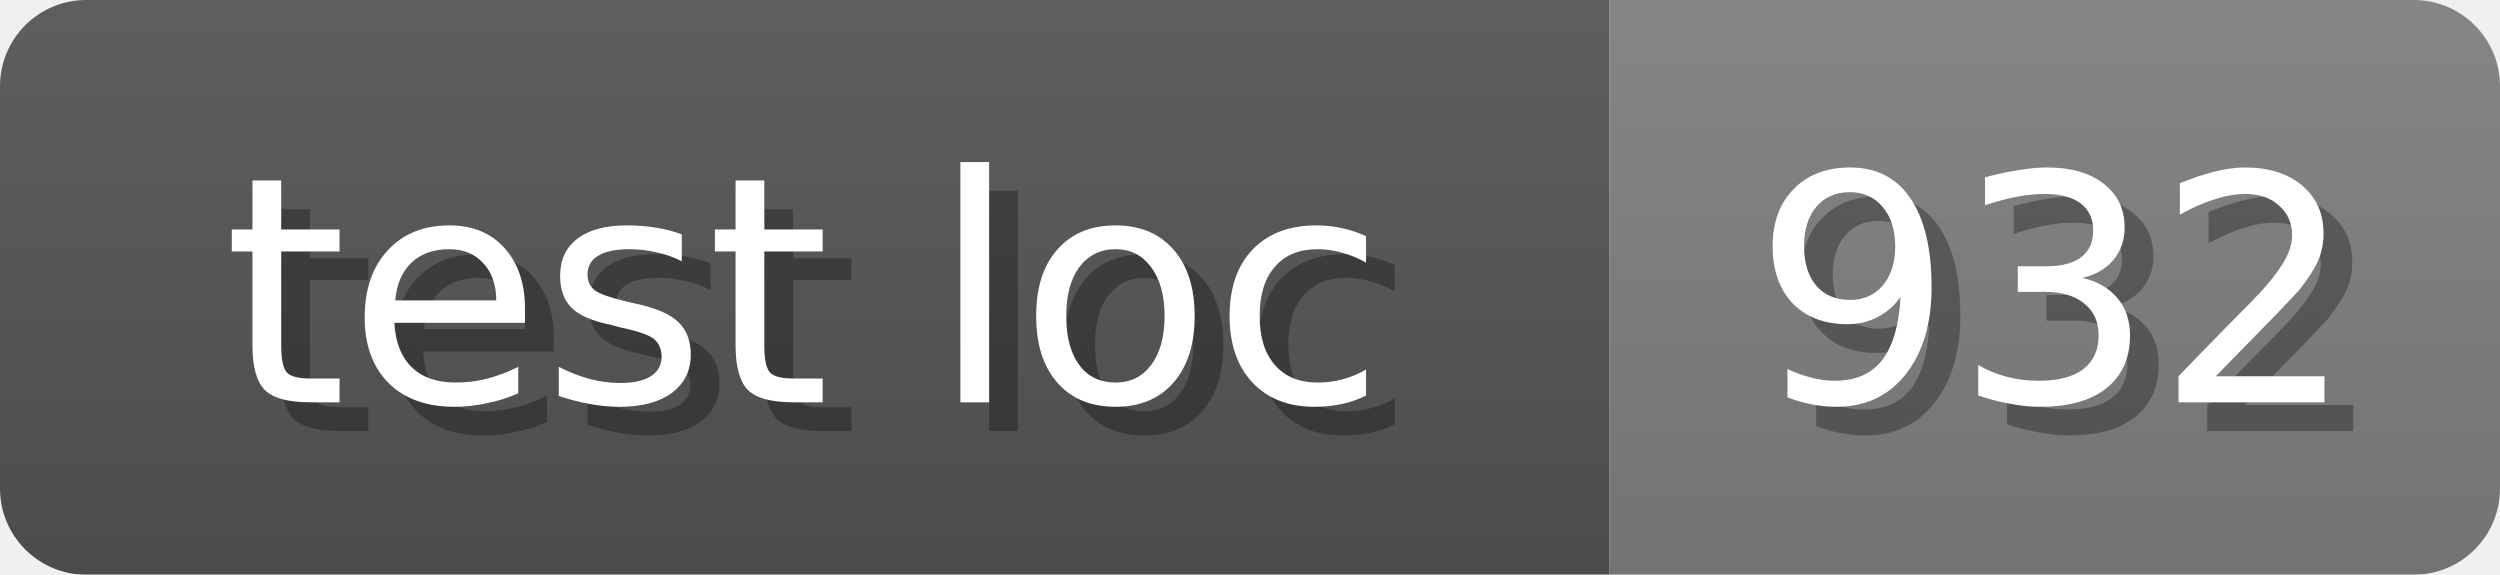
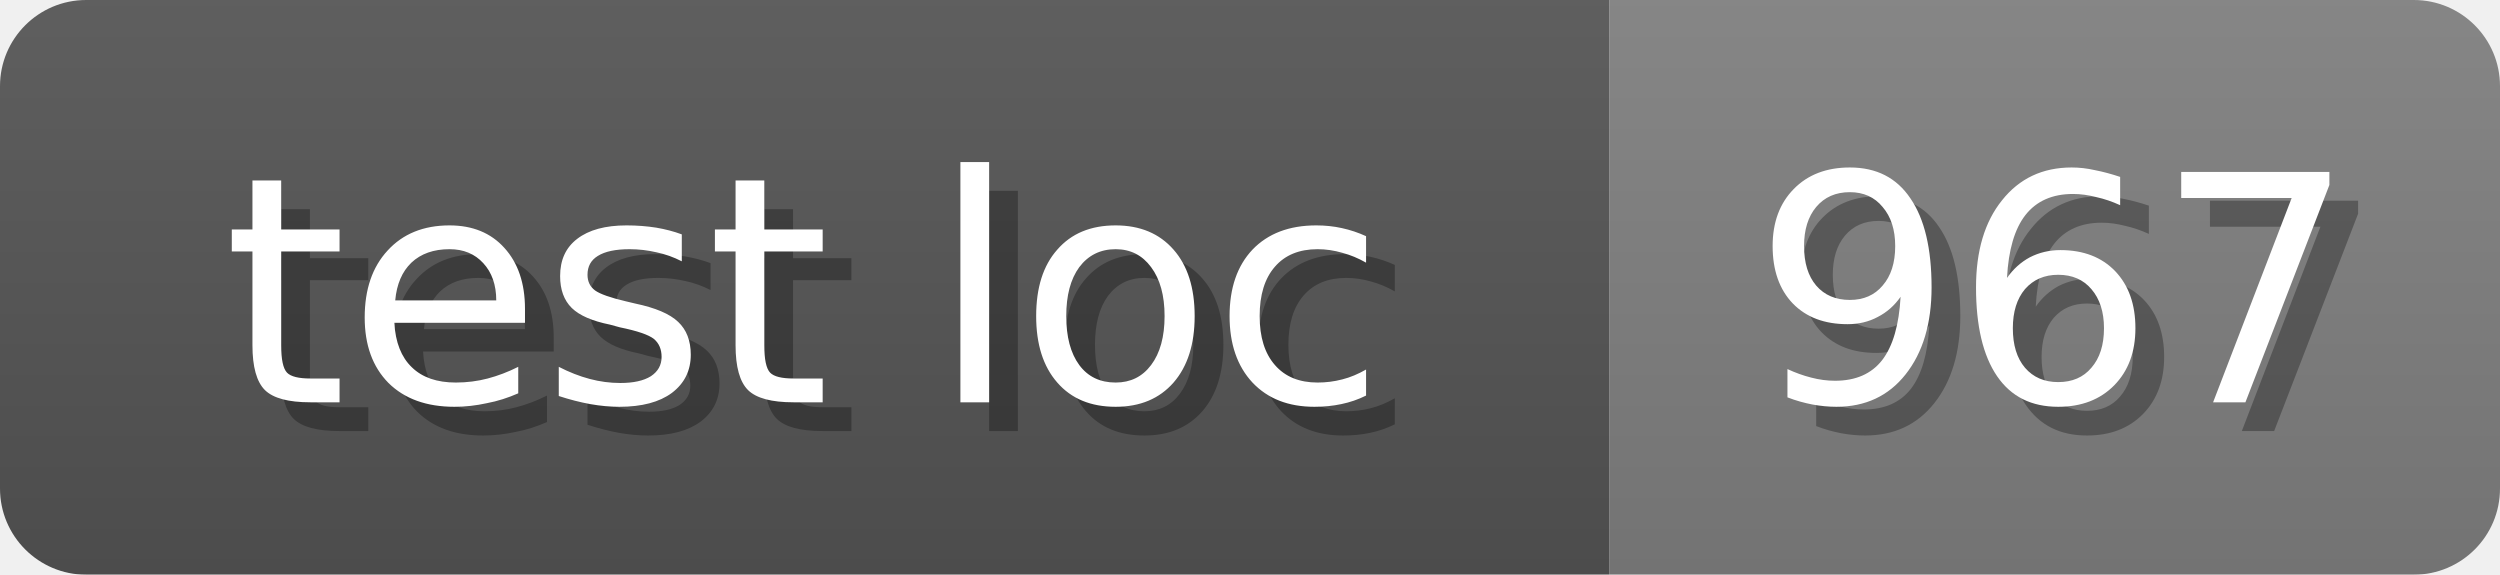
<svg xmlns="http://www.w3.org/2000/svg" width="87" height="20">
  <linearGradient id="b" x2="0" y2="100%">
    <stop offset="0" stop-color="#bbb" stop-opacity=".1" />
    <stop offset="1" stop-opacity=".1" />
  </linearGradient>
  <mask id="anybadge_17">
    <rect width="87" height="20" rx="3" fill="#fff" />
  </mask>
  <g mask="url(#anybadge_17)">
    <path fill="#555" d="M0 0h56v20H0z" />
    <path fill="#808080" d="M56 0h31v20H56z" />
    <path fill="url(#b)" d="M0 0h87v20H0z" />
  </g>
  <g fill="#fff" text-anchor="middle" font-family="DejaVu Sans,Verdana,Geneva,sans-serif" font-size="11">
    <text x="29.0" y="15" fill="#010101" fill-opacity=".3">test loc</text>
    <text x="28.0" y="14">test loc</text>
  </g>
  <g fill="#fff" text-anchor="middle" font-family="DejaVu Sans,Verdana,Geneva,sans-serif" font-size="11">
-     <text x="72.5" y="15" fill="#010101" fill-opacity=".3">932</text>
-     <text x="71.5" y="14">932</text>
+     <text x="72.5" y="15" fill="#010101" fill-opacity=".3">967</text>
+     <text x="71.5" y="14">967</text>
  </g>
</svg>
